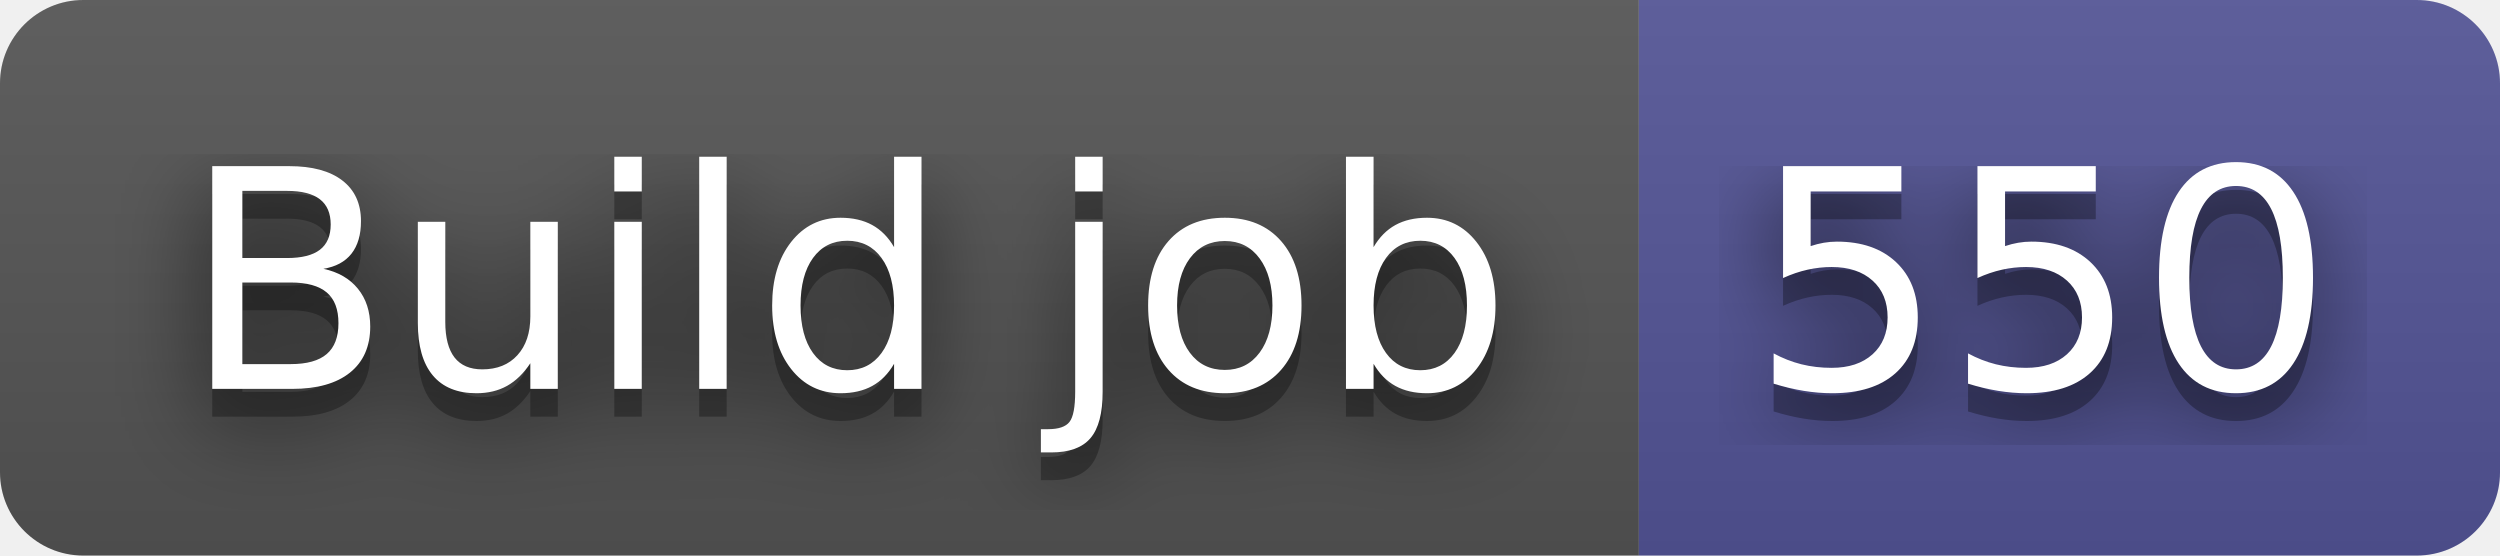
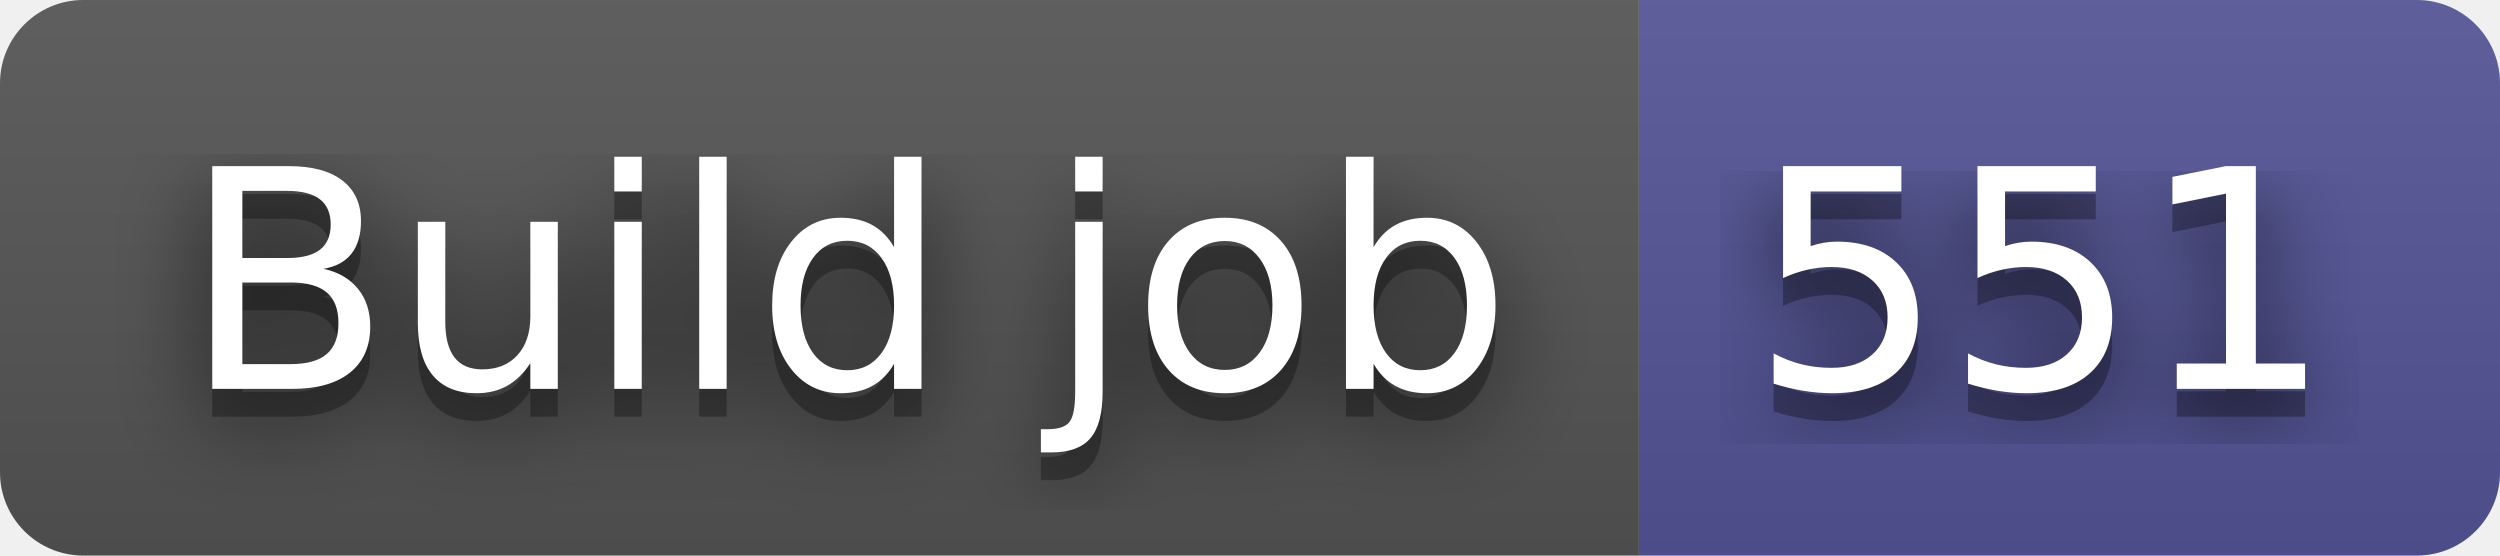
- <svg xmlns="http://www.w3.org/2000/svg" width="90" height="20" role="img" aria-label="Build job: 550">
+ <svg xmlns="http://www.w3.org/2000/svg" width="90" height="20" role="img" aria-label="Build job: 551">
  <filter id="blur">
    <feGaussianBlur stdDeviation="16" />
  </filter>
  <linearGradient id="s" x2="0" y2="100%">
    <stop offset="0" stop-color="#bbb" stop-opacity=".1" />
    <stop offset="1" stop-opacity=".1" />
  </linearGradient>
  <clipPath id="r">
    <rect width="90" height="20" rx="3" />
  </clipPath>
  <g clip-path="url(#r)">
    <rect width="59" height="20" fill="#555" />
    <rect x="59" width="31" height="20" fill="#535597" />
    <rect width="90" height="20" fill="url(#s)" />
  </g>
  <g fill="#fff" text-anchor="middle" font-family="Verdana,Geneva,DejaVu Sans,sans-serif" text-rendering="geometricPrecision" font-size="110">
    <g transform="scale(.1)">
      <g aria-hidden="true" fill="#010101">
        <text x="305" y="150" fill-opacity=".8" filter="url(#blur)" textLength="490">Build job</text>
        <text x="305" y="150" fill-opacity=".3" textLength="490">Build job</text>
      </g>
      <text x="305" y="140" textLength="490">Build job</text>
    </g>
    <g transform="scale(.1)">
      <g aria-hidden="true" fill="#010101">
-         <text x="735" y="150" fill-opacity=".8" filter="url(#blur)" textLength="210">550</text>
-         <text x="735" y="150" fill-opacity=".3" textLength="210">550</text>
+         <text x="735" y="150" fill-opacity=".8" filter="url(#blur)" textLength="210">551</text>
+         <text x="735" y="150" fill-opacity=".3" textLength="210">551</text>
      </g>
-       <text x="735" y="140" textLength="210">550</text>
+       <text x="735" y="140" textLength="210">551</text>
    </g>
  </g>
</svg>
